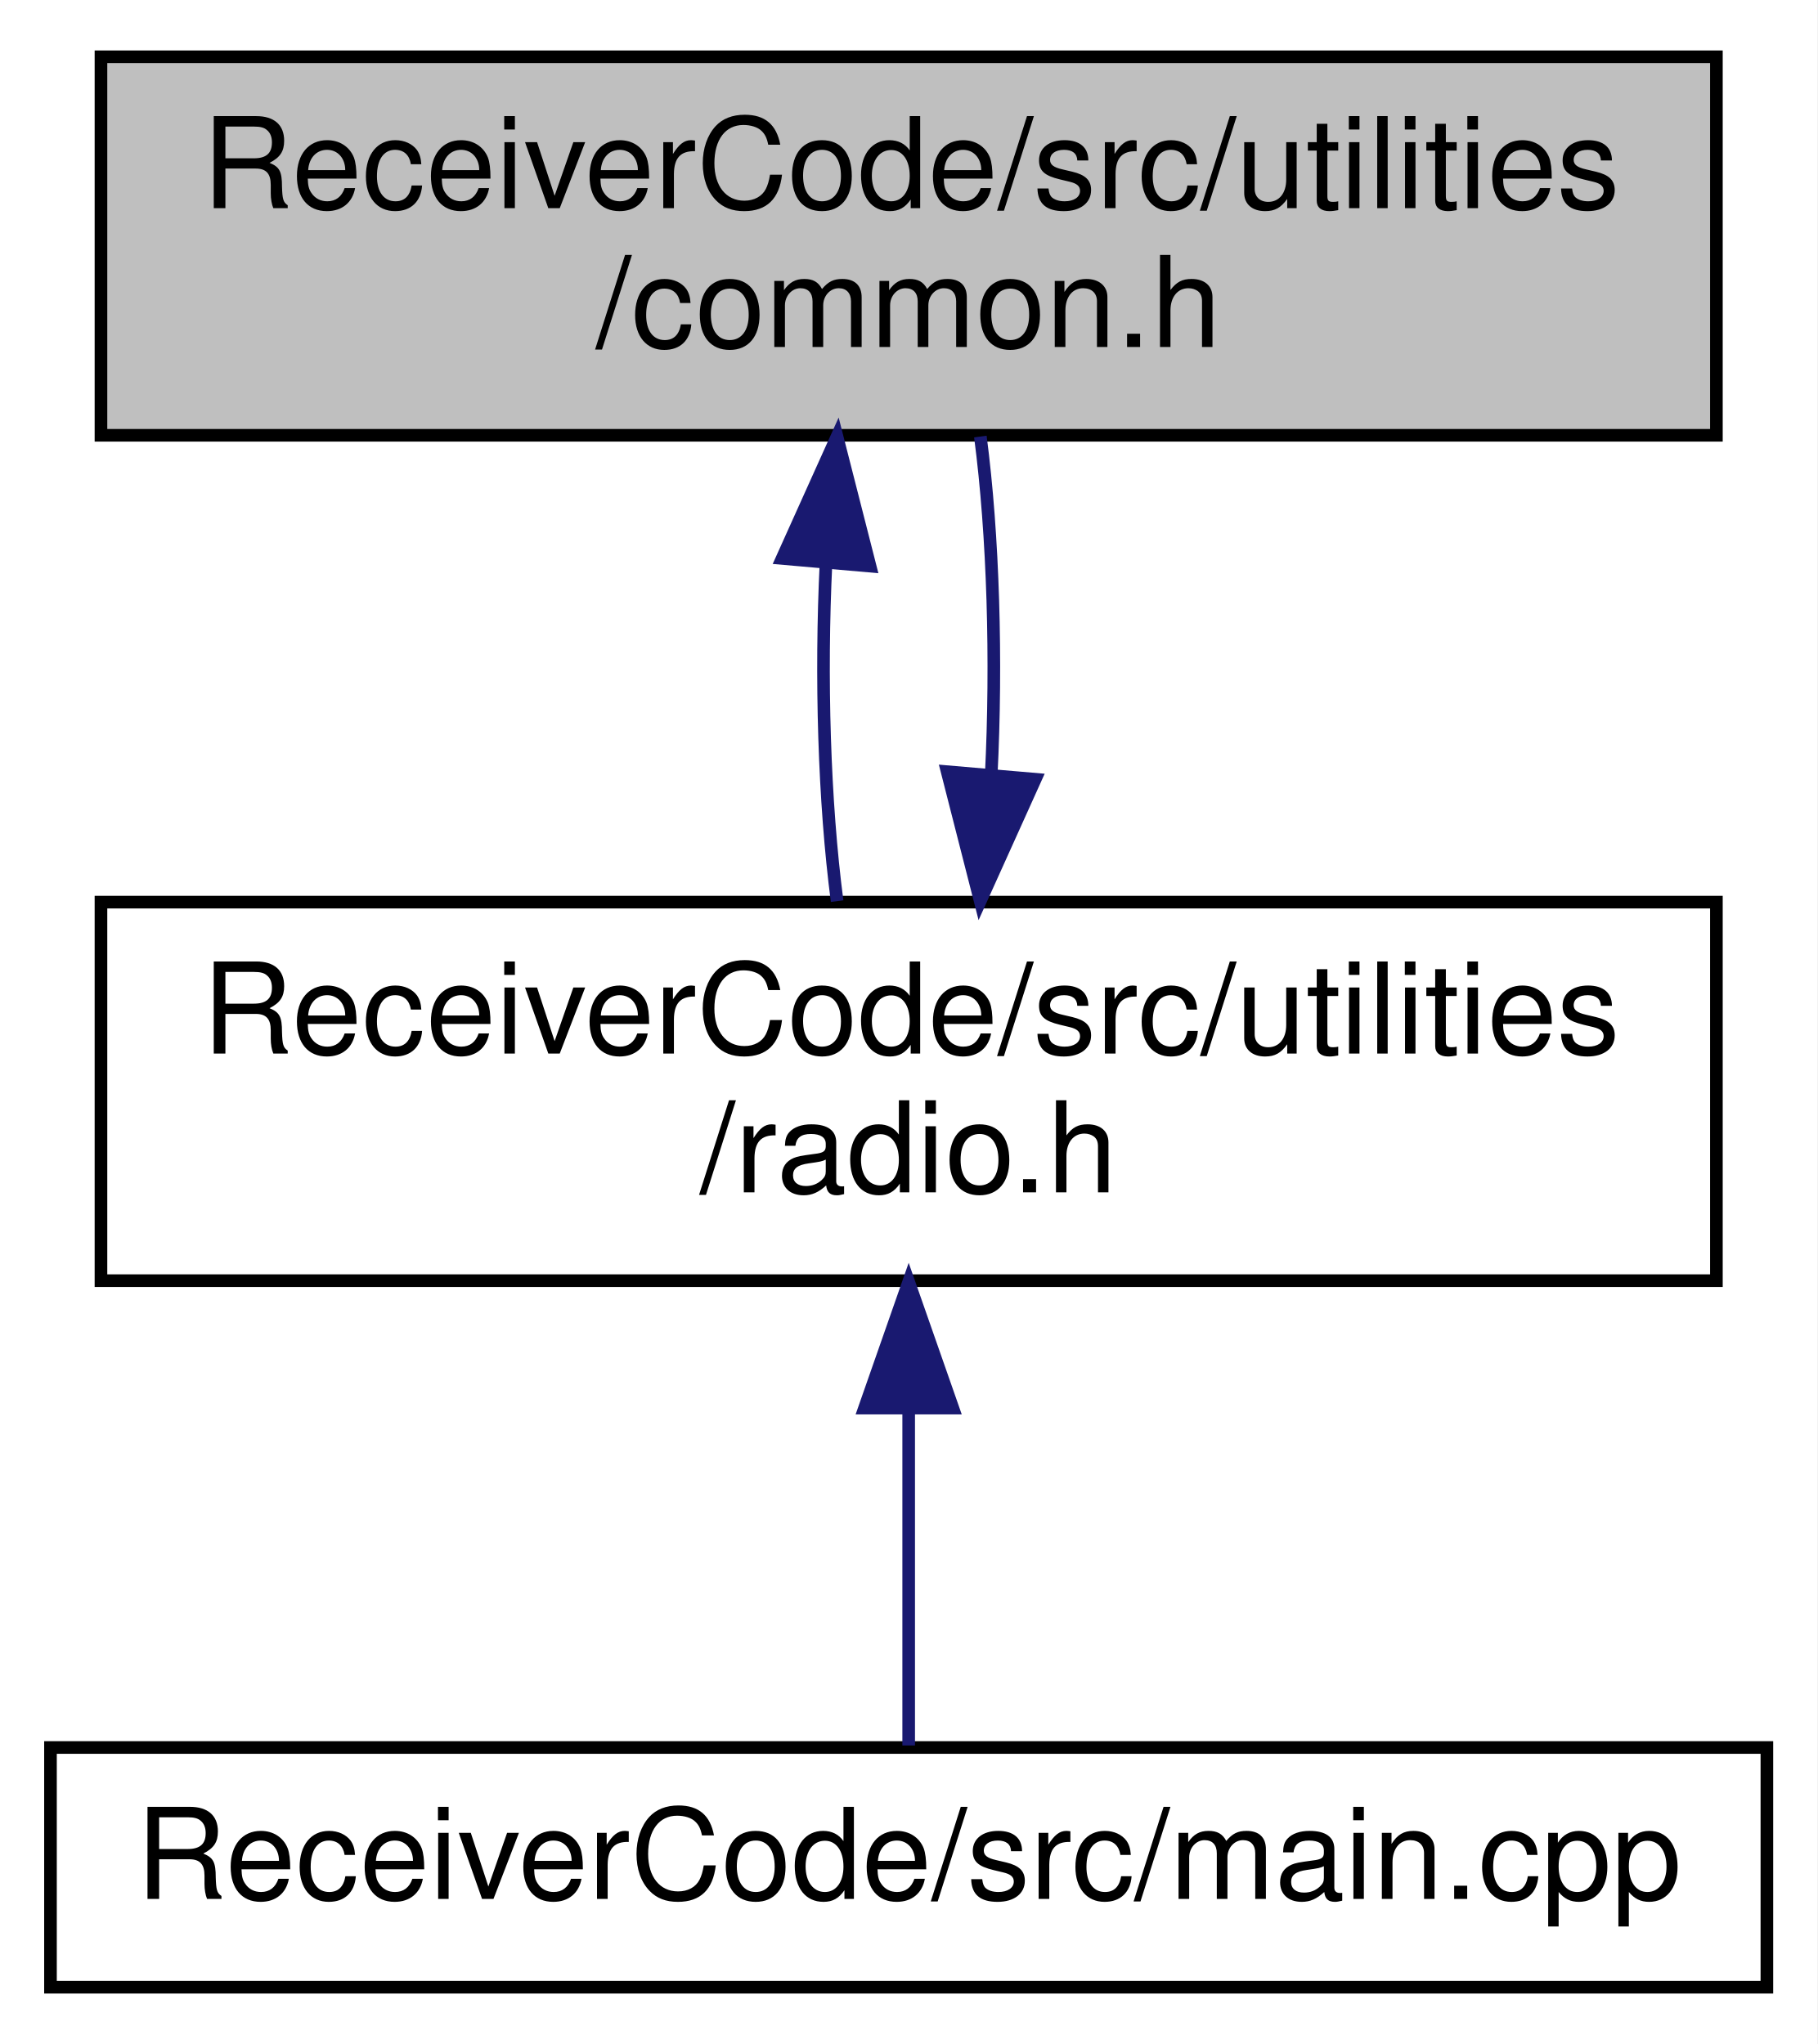
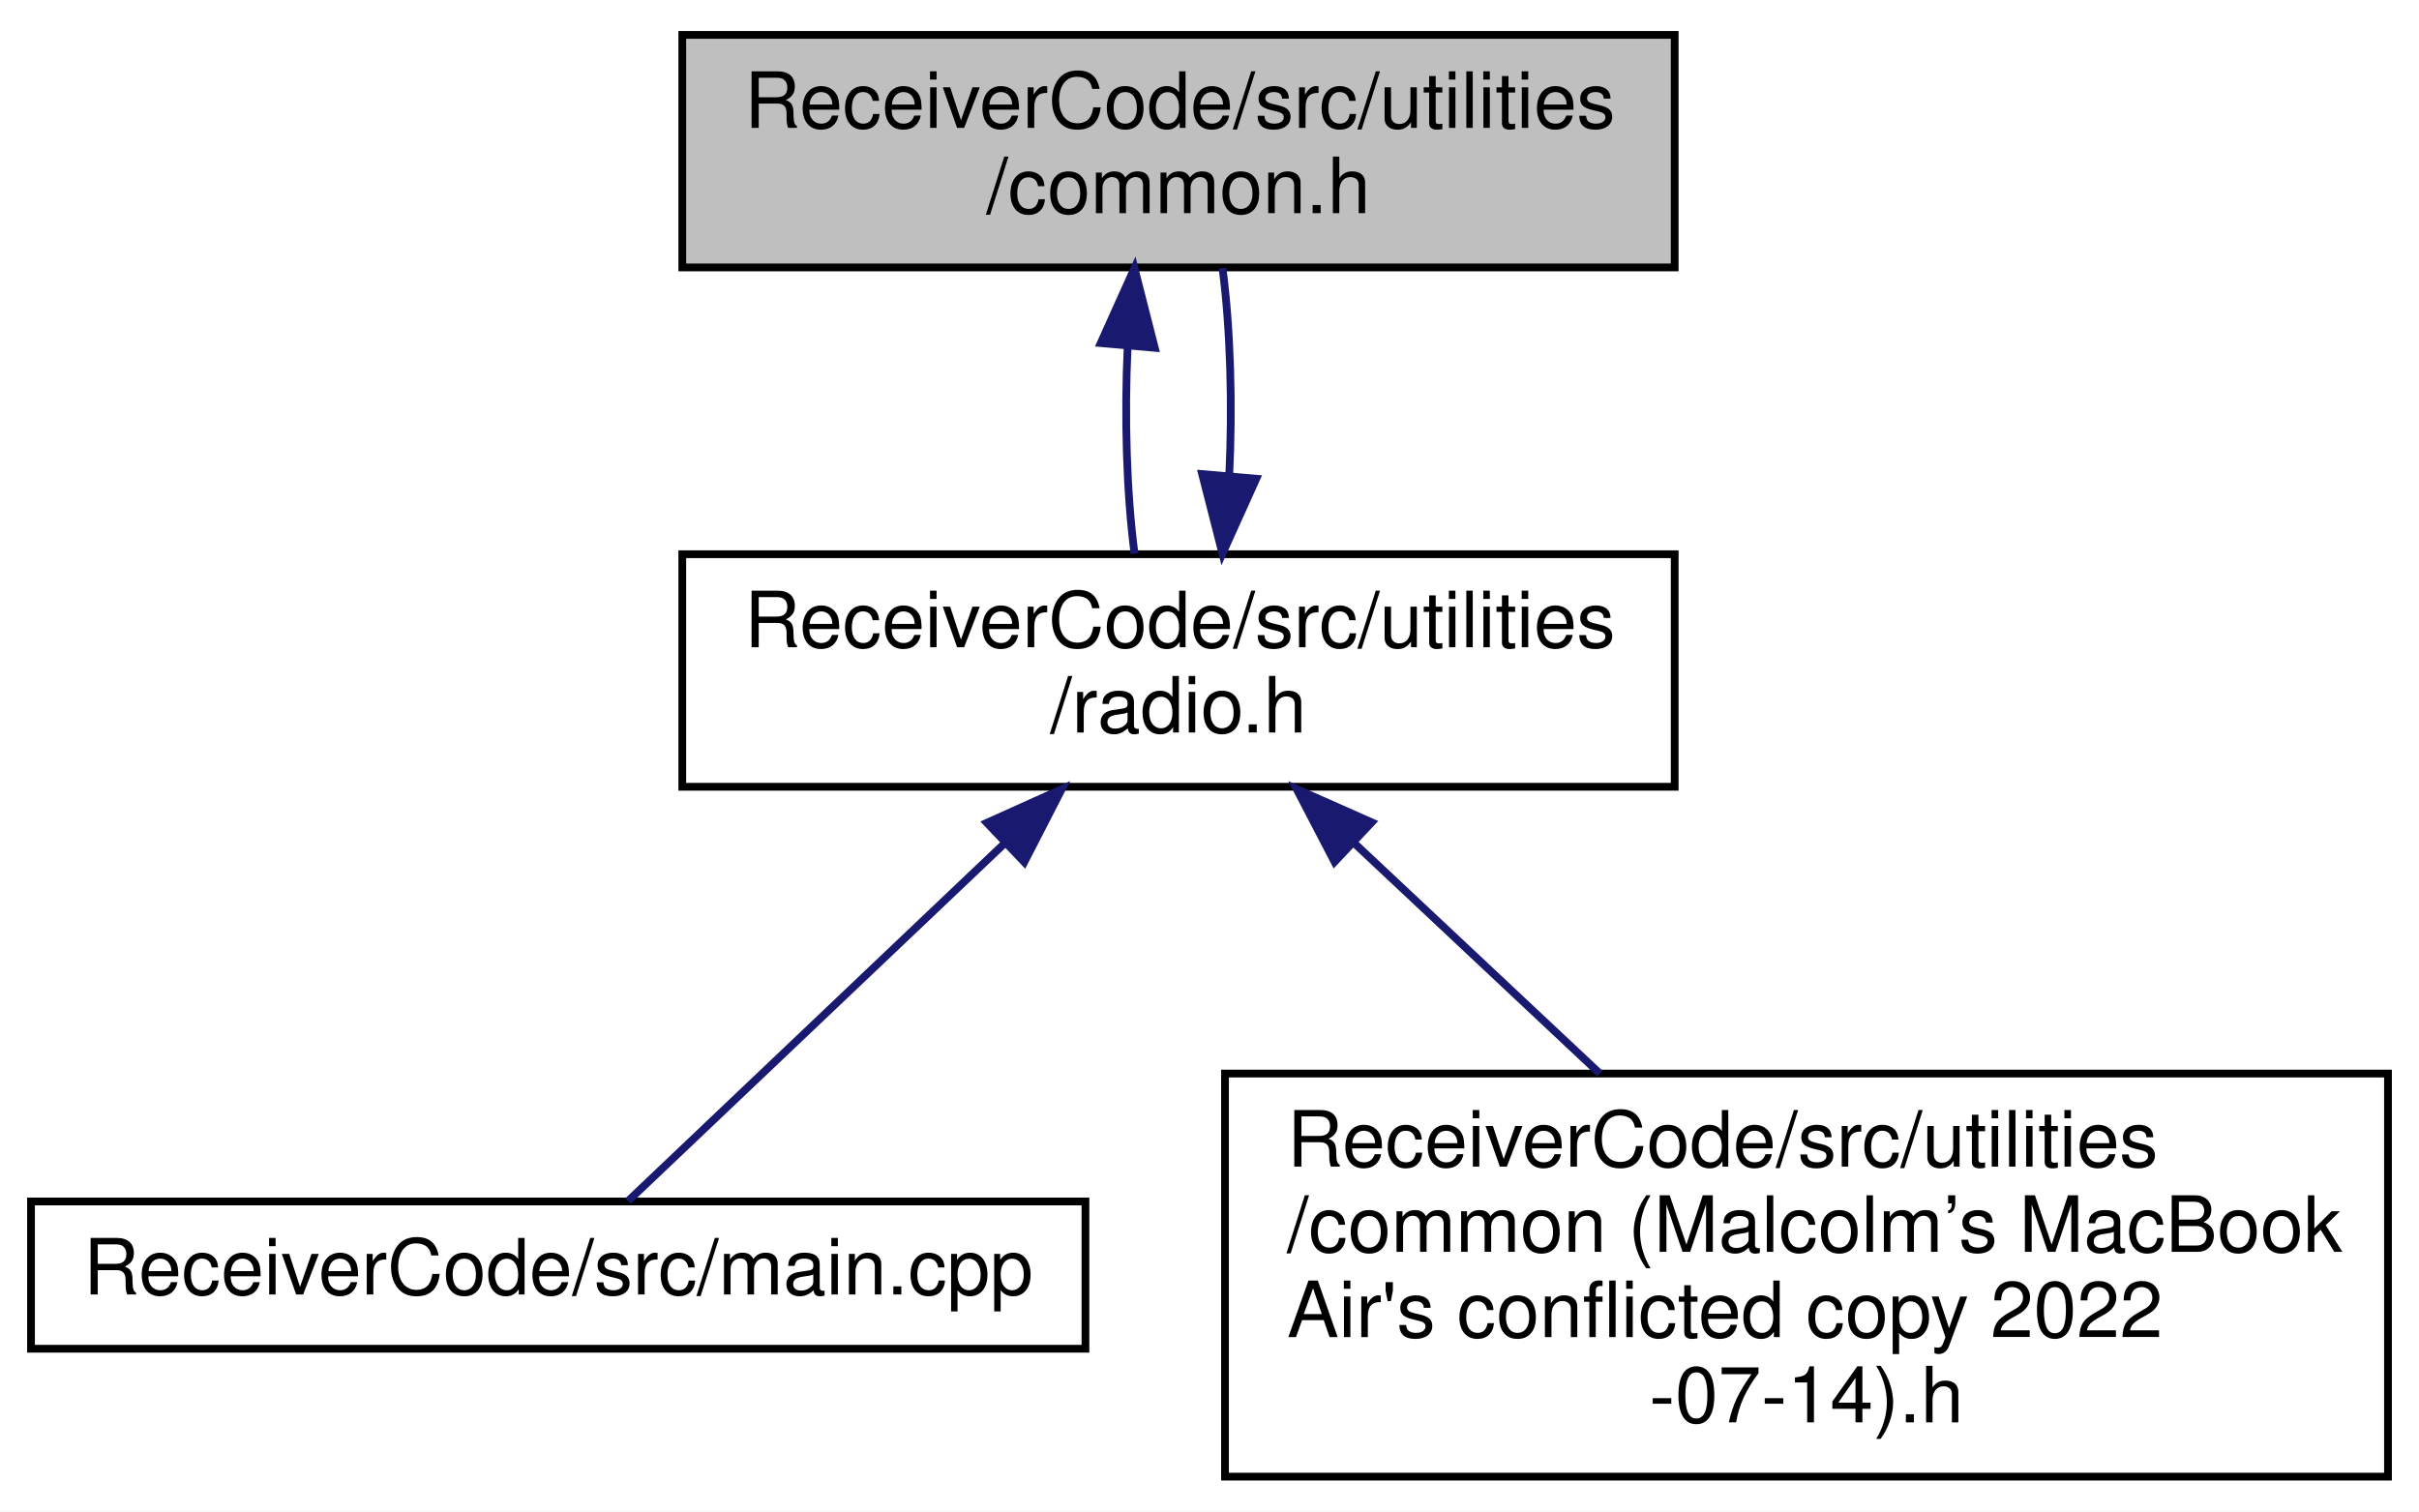
- <svg xmlns="http://www.w3.org/2000/svg" xmlns:xlink="http://www.w3.org/1999/xlink" width="144pt" height="162pt" viewBox="0.00 0.00 144.00 162.00">
-   <g id="graph0" class="graph" transform="scale(1 1) rotate(0) translate(4 158)">
-     <polygon fill="white" stroke="transparent" points="-4,4 -4,-158 140,-158 140,4 -4,4" />
+ <svg xmlns="http://www.w3.org/2000/svg" xmlns:xlink="http://www.w3.org/1999/xlink" width="312pt" height="195pt" viewBox="0.00 0.00 312.00 195.00">
+   <g id="graph0" class="graph" transform="scale(1 1) rotate(0) translate(4 191)">
+     <polygon fill="white" stroke="transparent" points="-4,4 -4,-191 308,-191 308,4 -4,4" />
    <g id="node1" class="node">
      <g id="a_node1">
        <a xlink:title=" ">
-           <polygon fill="#bfbfbf" stroke="black" points="4,-123.5 4,-153.5 132,-153.5 132,-123.5 4,-123.5" />
-           <text text-anchor="start" x="12" y="-141.5" font-family="Helvetica,sans-Serif" font-size="10.00">ReceiverCode/src/utilities</text>
-           <text text-anchor="middle" x="68" y="-130.5" font-family="Helvetica,sans-Serif" font-size="10.00">/common.h</text>
+           <polygon fill="#bfbfbf" stroke="black" points="84,-156.5 84,-186.5 212,-186.5 212,-156.5 84,-156.5" />
+           <text text-anchor="start" x="92" y="-174.5" font-family="Helvetica,sans-Serif" font-size="10.00">ReceiverCode/src/utilities</text>
+           <text text-anchor="middle" x="148" y="-163.5" font-family="Helvetica,sans-Serif" font-size="10.00">/common.h</text>
        </a>
      </g>
    </g>
    <g id="node2" class="node">
      <g id="a_node2">
        <a xlink:href="radio_8h.html" target="_top" xlink:title=" ">
-           <polygon fill="white" stroke="black" points="4,-56.5 4,-86.5 132,-86.5 132,-56.5 4,-56.5" />
-           <text text-anchor="start" x="12" y="-74.5" font-family="Helvetica,sans-Serif" font-size="10.00">ReceiverCode/src/utilities</text>
-           <text text-anchor="middle" x="68" y="-63.5" font-family="Helvetica,sans-Serif" font-size="10.00">/radio.h</text>
+           <polygon fill="white" stroke="black" points="84,-89.5 84,-119.5 212,-119.5 212,-89.5 84,-89.5" />
+           <text text-anchor="start" x="92" y="-107.5" font-family="Helvetica,sans-Serif" font-size="10.00">ReceiverCode/src/utilities</text>
+           <text text-anchor="middle" x="148" y="-96.5" font-family="Helvetica,sans-Serif" font-size="10.00">/radio.h</text>
        </a>
      </g>
    </g>
    <g id="edge1" class="edge">
-       <path fill="none" stroke="midnightblue" d="M61.45,-113.4C61.01,-104.37 61.3,-94.41 62.33,-86.58" />
-       <polygon fill="midnightblue" stroke="midnightblue" points="57.97,-113.74 62.32,-123.4 64.94,-113.13 57.97,-113.74" />
+       <path fill="none" stroke="midnightblue" d="M141.45,-146.4C141.01,-137.37 141.3,-127.41 142.33,-119.58" />
+       <polygon fill="midnightblue" stroke="midnightblue" points="137.97,-146.74 142.32,-156.4 144.94,-146.13 137.97,-146.74" />
    </g>
-     <g id="edge3" class="edge">
-       <path fill="none" stroke="midnightblue" d="M74.54,-96.57C74.99,-105.6 74.71,-115.56 73.68,-123.4" />
-       <polygon fill="midnightblue" stroke="midnightblue" points="78.03,-96.24 73.67,-86.58 71.05,-96.84 78.03,-96.24" />
+     <g id="edge4" class="edge">
+       <path fill="none" stroke="midnightblue" d="M154.54,-129.57C154.99,-138.6 154.71,-148.56 153.68,-156.4" />
+       <polygon fill="midnightblue" stroke="midnightblue" points="158.03,-129.24 153.67,-119.58 151.05,-129.84 158.03,-129.24" />
    </g>
    <g id="node3" class="node">
      <g id="a_node3">
        <a xlink:href="_receiver_code_2src_2main_8cpp.html" target="_top" xlink:title=" ">
-           <polygon fill="white" stroke="black" points="0,-0.5 0,-19.5 136,-19.5 136,-0.5 0,-0.5" />
-           <text text-anchor="middle" x="68" y="-7.5" font-family="Helvetica,sans-Serif" font-size="10.00">ReceiverCode/src/main.cpp</text>
+           <polygon fill="white" stroke="black" points="0,-17 0,-36 136,-36 136,-17 0,-17" />
+           <text text-anchor="middle" x="68" y="-24" font-family="Helvetica,sans-Serif" font-size="10.00">ReceiverCode/src/main.cpp</text>
        </a>
      </g>
    </g>
    <g id="edge2" class="edge">
-       <path fill="none" stroke="midnightblue" d="M68,-46.29C68,-36.86 68,-26.65 68,-19.66" />
-       <polygon fill="midnightblue" stroke="midnightblue" points="64.5,-46.4 68,-56.4 71.5,-46.4 64.5,-46.4" />
+       <path fill="none" stroke="midnightblue" d="M125.5,-82.13C109.44,-66.87 88.69,-47.15 77.01,-36.06" />
+       <polygon fill="midnightblue" stroke="midnightblue" points="123.29,-84.85 132.95,-89.2 128.11,-79.78 123.29,-84.85" />
+     </g>
+     <g id="node4" class="node">
+       <g id="a_node4">
+         <a xlink:href="common_01_07_malcolm_xE2_x80_x99s_01_mac_book_01_air's_01conflicted_01copy_012022-07-14_08_8h.html" target="_top" xlink:title=" ">
+           <polygon fill="white" stroke="black" points="154,-0.5 154,-52.5 304,-52.5 304,-0.5 154,-0.5" />
+           <text text-anchor="start" x="162" y="-40.5" font-family="Helvetica,sans-Serif" font-size="10.00">ReceiverCode/src/utilities</text>
+           <text text-anchor="start" x="162" y="-29.5" font-family="Helvetica,sans-Serif" font-size="10.00">/common (Malcolm’s MacBook</text>
+           <text text-anchor="start" x="162" y="-18.5" font-family="Helvetica,sans-Serif" font-size="10.00"> Air's conflicted copy 2022</text>
+           <text text-anchor="middle" x="229" y="-7.5" font-family="Helvetica,sans-Serif" font-size="10.00">-07-14).h</text>
+         </a>
+       </g>
+     </g>
+     <g id="edge3" class="edge">
+       <path fill="none" stroke="midnightblue" d="M170.69,-82.21C180.52,-72.98 192.11,-62.11 202.35,-52.5" />
+       <polygon fill="midnightblue" stroke="midnightblue" points="168.13,-79.81 163.24,-89.2 172.92,-84.91 168.13,-79.81" />
    </g>
  </g>
</svg>
